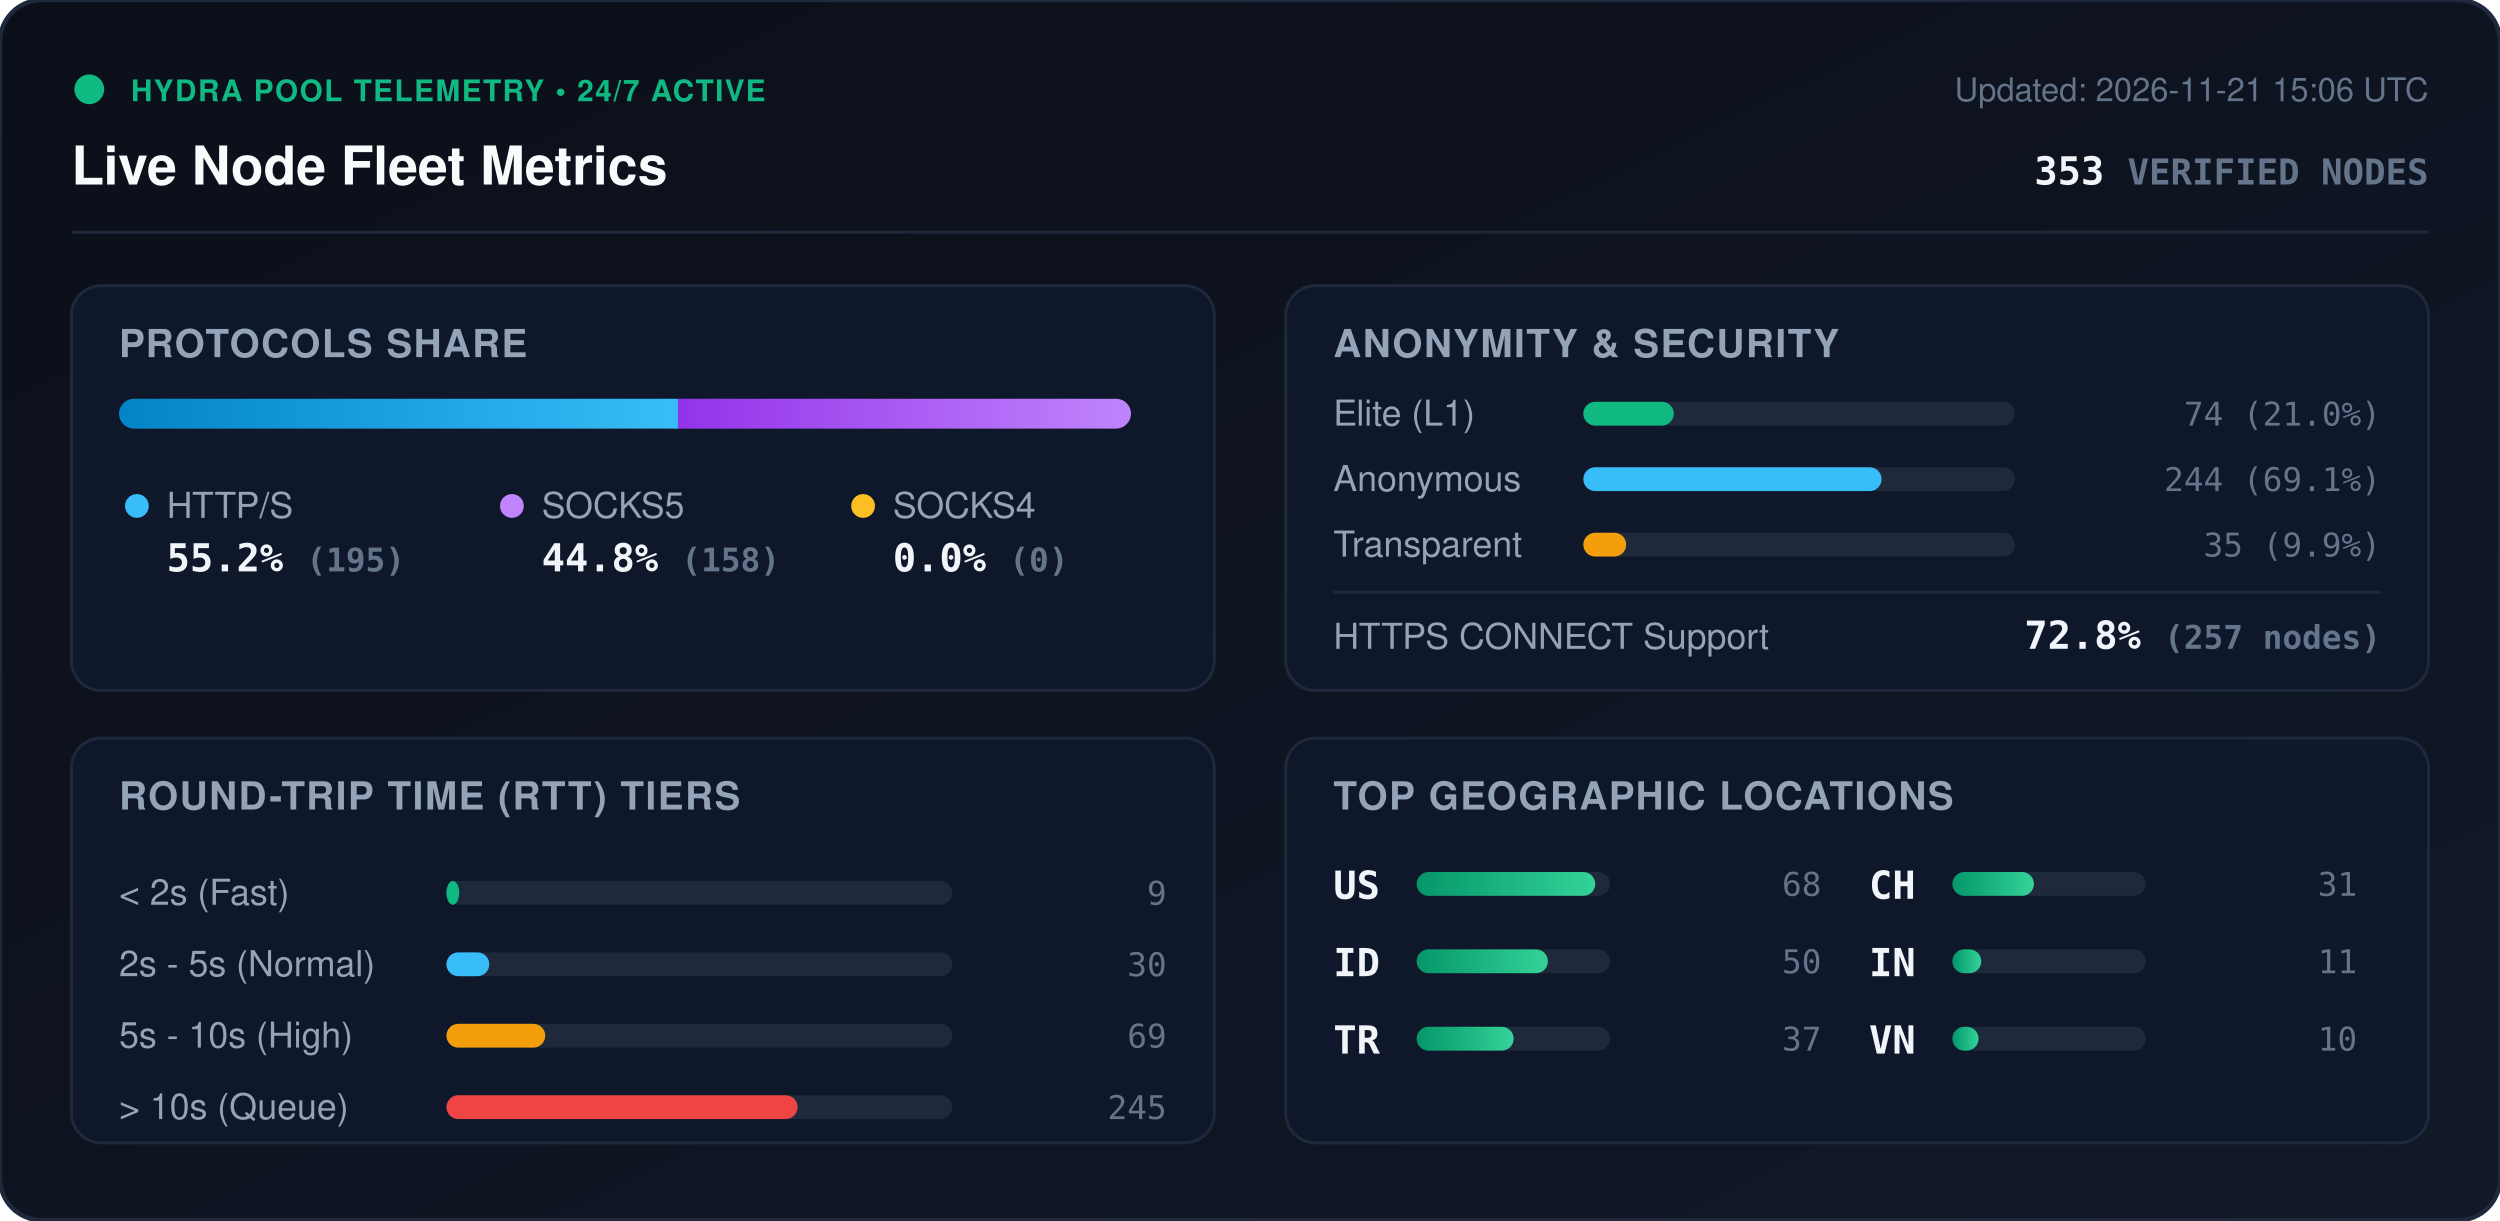
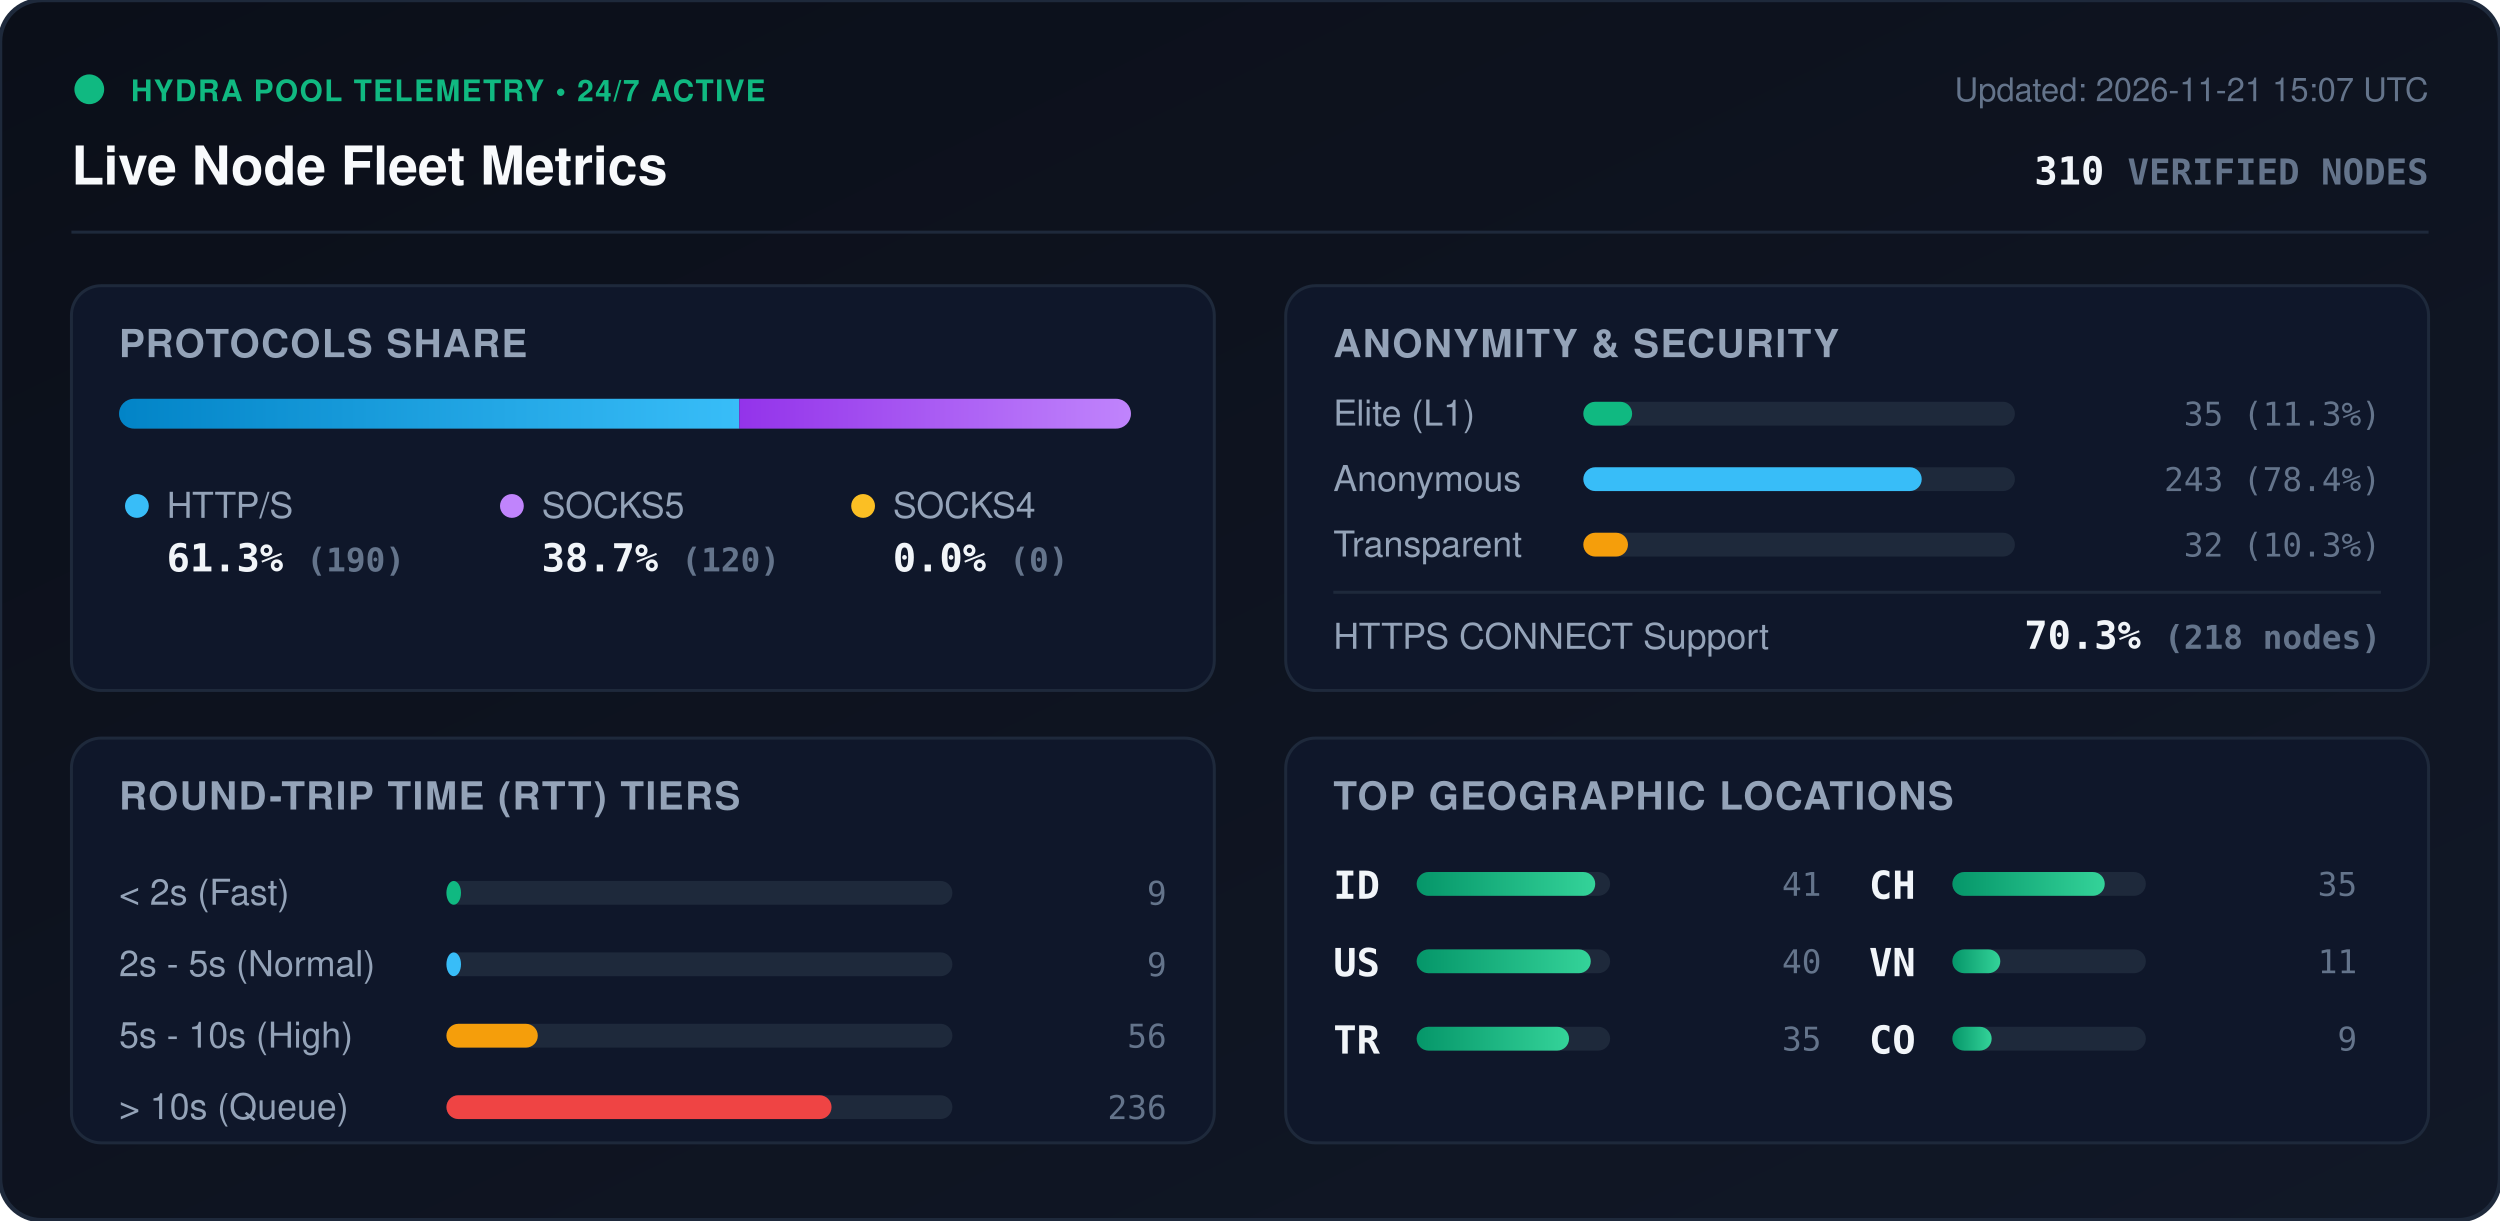
<svg xmlns="http://www.w3.org/2000/svg" viewBox="0 0 840 410" width="840" height="410" style="max-width: 100%; height: auto;">
  <defs>
    <linearGradient id="bg" x1="0%" y1="0%" x2="100%" y2="100%">
      <stop offset="0%" stop-color="#0b0f19" />
      <stop offset="100%" stop-color="#111827" />
    </linearGradient>
    <linearGradient id="bar-http" x1="0%" y1="0%" x2="100%" y2="0%">
      <stop offset="0%" stop-color="#0284c7" />
      <stop offset="100%" stop-color="#38bdf8" />
    </linearGradient>
    <linearGradient id="bar-socks5" x1="0%" y1="0%" x2="100%" y2="0%">
      <stop offset="0%" stop-color="#9333ea" />
      <stop offset="100%" stop-color="#c084fc" />
    </linearGradient>
    <linearGradient id="bar-socks4" x1="0%" y1="0%" x2="100%" y2="0%">
      <stop offset="0%" stop-color="#d97706" />
      <stop offset="100%" stop-color="#fbbf24" />
    </linearGradient>
    <linearGradient id="bar-green" x1="0%" y1="0%" x2="100%" y2="0%">
      <stop offset="0%" stop-color="#059669" />
      <stop offset="100%" stop-color="#34d399" />
    </linearGradient>
    <clipPath id="prog-track-clip">
      <rect width="340.0" height="10" rx="5" />
    </clipPath>
    <style>
      .title { font: 700 18px -apple-system, BlinkMacSystemFont, 'Segoe UI', Helvetica, Arial, sans-serif; fill: #f8fafc; }
      .sub { font: 500 11px -apple-system, BlinkMacSystemFont, 'Segoe UI', Helvetica, Arial, sans-serif; fill: #64748b; }
      .section-hdr { font: 600 13px -apple-system, BlinkMacSystemFont, 'Segoe UI', Helvetica, Arial, sans-serif; fill: #94a3b8; letter-spacing: 0.5px; }
      .metric-val { font: 700 13px -apple-system, BlinkMacSystemFont, 'Segoe UI', Helvetica, Arial, sans-serif; fill: #f1f5f9; }
      .metric-lbl { font: 500 12px -apple-system, BlinkMacSystemFont, 'Segoe UI', Helvetica, Arial, sans-serif; fill: #94a3b8; }
      .badge-txt { font: 700 10px -apple-system, BlinkMacSystemFont, 'Segoe UI', Helvetica, Arial, sans-serif; fill: #10b981; letter-spacing: 0.5px; }
      .mono { font-family: ui-monospace, SFMono-Regular, Menlo, Monaco, Consolas, monospace; }
      .pulse { animation: beacon 2s infinite ease-in-out; }
      @keyframes beacon { 0%, 100% { opacity: 1; } 50% { opacity: 0.35; } }
    </style>
  </defs>
  <rect width="840" height="410" rx="14" fill="url(#bg)" stroke="#1e293b" stroke-width="1.5" />
  <g transform="translate(24, 24)">
    <circle cx="6" cy="6" r="5" fill="#10b981" class="pulse" />
    <text x="20" y="10" class="badge-txt">HYDRA POOL TELEMETRY • 24/7 ACTIVE</text>
    <text x="0" y="38" class="title">Live Node Fleet Metrics</text>
-     <text x="792" y="10" text-anchor="end" class="sub">Updated: 2026-11-21 15:06 UTC</text>
-     <text x="792" y="38" text-anchor="end" class="metric-val mono" fill="#38bdf8">353 <tspan font-size="12" fill="#64748b">VERIFIED NODES</tspan>
+     <text x="792" y="10" text-anchor="end" class="sub">Updated: 2026-11-21 15:07 UTC</text>
+     <text x="792" y="38" text-anchor="end" class="metric-val mono" fill="#38bdf8">310 <tspan font-size="12" fill="#64748b">VERIFIED NODES</tspan>
    </text>
  </g>
  <line x1="24" y1="78" x2="816" y2="78" stroke="#1e293b" stroke-width="1" />
  <g transform="translate(24, 96)">
    <rect width="384" height="136" rx="10" fill="#0f172a" stroke="#1e293b" />
    <text x="16" y="24" class="section-hdr">PROTOCOLS SHARE</text>
    <g transform="translate(16, 38)">
      <rect width="340.0" height="10" rx="5" fill="#1e293b" />
      <g clip-path="url(#prog-track-clip)">
-         <rect x="0" width="187.8" height="10" fill="url(#bar-http)" />
-         <rect x="187.8" width="152.2" height="10" fill="url(#bar-socks5)" />
+         <rect x="0" width="208.4" height="10" fill="url(#bar-http)" />
+         <rect x="208.4" width="131.6" height="10" fill="url(#bar-socks5)" />
        <rect x="340.0" width="0.0" height="10" fill="url(#bar-socks4)" />
      </g>
    </g>
    <g transform="translate(16, 68)">
      <circle cx="6" cy="6" r="4" fill="#38bdf8" />
      <text x="16" y="10" class="metric-lbl">HTTP/S</text>
-       <text x="16" y="28" class="metric-val mono">55.2% <tspan font-size="11" fill="#64748b">(195)</tspan>
+       <text x="16" y="28" class="metric-val mono">61.3% <tspan font-size="11" fill="#64748b">(190)</tspan>
      </text>
      <circle cx="132" cy="6" r="4" fill="#c084fc" />
      <text x="142" y="10" class="metric-lbl">SOCKS5</text>
-       <text x="142" y="28" class="metric-val mono">44.8% <tspan font-size="11" fill="#64748b">(158)</tspan>
+       <text x="142" y="28" class="metric-val mono">38.7% <tspan font-size="11" fill="#64748b">(120)</tspan>
      </text>
      <circle cx="250" cy="6" r="4" fill="#fbbf24" />
      <text x="260" y="10" class="metric-lbl">SOCKS4</text>
      <text x="260" y="28" class="metric-val mono">0.0% <tspan font-size="11" fill="#64748b">(0)</tspan>
      </text>
    </g>
  </g>
  <g transform="translate(432, 96)">
    <rect width="384" height="136" rx="10" fill="#0f172a" stroke="#1e293b" />
    <text x="16" y="24" class="section-hdr">ANONYMITY &amp; SECURITY</text>
    <text x="16" y="47" class="metric-lbl">Elite (L1)</text>
    <rect x="100" y="39" width="145.0" height="8" rx="4" fill="#1e293b" />
-     <rect x="100" y="39" width="30.4" height="8" rx="4" fill="#10b981" />
-     <text x="368" y="47" text-anchor="end" class="mono sub" fill="#e2e8f0">74 (21.0%)</text>
+     <rect x="100" y="39" width="16.4" height="8" rx="4" fill="#10b981" />
+     <text x="368" y="47" text-anchor="end" class="mono sub" fill="#e2e8f0">35 (11.3%)</text>
    <text x="16" y="69" class="metric-lbl">Anonymous</text>
    <rect x="100" y="61" width="145.0" height="8" rx="4" fill="#1e293b" />
-     <rect x="100" y="61" width="100.2" height="8" rx="4" fill="#38bdf8" />
-     <text x="368" y="69" text-anchor="end" class="mono sub" fill="#e2e8f0">244 (69.1%)</text>
+     <rect x="100" y="61" width="113.7" height="8" rx="4" fill="#38bdf8" />
+     <text x="368" y="69" text-anchor="end" class="mono sub" fill="#e2e8f0">243 (78.4%)</text>
    <text x="16" y="91" class="metric-lbl">Transparent</text>
    <rect x="100" y="83" width="145.0" height="8" rx="4" fill="#1e293b" />
-     <rect x="100" y="83" width="14.4" height="8" rx="4" fill="#f59e0b" />
-     <text x="368" y="91" text-anchor="end" class="mono sub" fill="#e2e8f0">35 (9.9%)</text>
+     <rect x="100" y="83" width="15.0" height="8" rx="4" fill="#f59e0b" />
+     <text x="368" y="91" text-anchor="end" class="mono sub" fill="#e2e8f0">32 (10.3%)</text>
    <line x1="16" y1="103" x2="368" y2="103" stroke="#1e293b" stroke-width="1" />
    <text x="16" y="122" class="metric-lbl">HTTPS CONNECT Support</text>
-     <text x="368" y="122" text-anchor="end" class="metric-val mono" fill="#34d399">72.8% <tspan font-size="11" fill="#64748b">(257 nodes)</tspan>
+     <text x="368" y="122" text-anchor="end" class="metric-val mono" fill="#34d399">70.3% <tspan font-size="11" fill="#64748b">(218 nodes)</tspan>
    </text>
  </g>
  <g transform="translate(24, 248)">
    <rect width="384" height="136" rx="10" fill="#0f172a" stroke="#1e293b" />
    <text x="16" y="24" class="section-hdr">ROUND-TRIP TIME (RTT) TIERS</text>
    <g transform="translate(16, 42)">
      <text x="0" y="14" class="metric-lbl">&lt; 2s (Fast)</text>
      <rect x="110" y="6" width="170" height="8" rx="4" fill="#1e293b" />
-       <rect x="110" y="6" width="4.3" height="8" rx="4" fill="#10b981" />
+       <rect x="110" y="6" width="4.9" height="8" rx="4" fill="#10b981" />
      <text x="352" y="14" text-anchor="end" class="mono sub">9</text>
      <text x="0" y="38" class="metric-lbl">2s - 5s (Normal)</text>
      <rect x="110" y="30" width="170" height="8" rx="4" fill="#1e293b" />
-       <rect x="110" y="30" width="14.4" height="8" rx="4" fill="#38bdf8" />
-       <text x="352" y="38" text-anchor="end" class="mono sub">30</text>
+       <rect x="110" y="30" width="4.9" height="8" rx="4" fill="#38bdf8" />
+       <text x="352" y="38" text-anchor="end" class="mono sub">9</text>
      <text x="0" y="62" class="metric-lbl">5s - 10s (High)</text>
      <rect x="110" y="54" width="170" height="8" rx="4" fill="#1e293b" />
-       <rect x="110" y="54" width="33.2" height="8" rx="4" fill="#f59e0b" />
-       <text x="352" y="62" text-anchor="end" class="mono sub">69</text>
+       <rect x="110" y="54" width="30.7" height="8" rx="4" fill="#f59e0b" />
+       <text x="352" y="62" text-anchor="end" class="mono sub">56</text>
      <text x="0" y="86" class="metric-lbl">&gt; 10s (Queue)</text>
      <rect x="110" y="78" width="170" height="8" rx="4" fill="#1e293b" />
-       <rect x="110" y="78" width="118.0" height="8" rx="4" fill="#ef4444" />
-       <text x="352" y="86" text-anchor="end" class="mono sub">245</text>
+       <rect x="110" y="78" width="129.4" height="8" rx="4" fill="#ef4444" />
+       <text x="352" y="86" text-anchor="end" class="mono sub">236</text>
    </g>
  </g>
  <g transform="translate(432, 248)">
    <rect width="384" height="136" rx="10" fill="#0f172a" stroke="#1e293b" />
    <text x="16" y="24" class="section-hdr">TOP GEOGRAPHIC LOCATIONS</text>
    <g transform="translate(16, 42)">
      <g transform="translate(0, 0)">
+         <text x="0" y="12" class="mono metric-val" font-size="12">ID</text>
+         <rect x="28" y="3" width="65" height="8" rx="4" fill="#1e293b" />
+         <rect x="28" y="3" width="60.0" height="8" rx="4" fill="url(#bar-green)" />
+         <text x="164" y="11" text-anchor="end" class="mono sub">41</text>
+       </g>
+       <g transform="translate(0, 26)">
        <text x="0" y="12" class="mono metric-val" font-size="12">US</text>
        <rect x="28" y="3" width="65" height="8" rx="4" fill="#1e293b" />
-         <rect x="28" y="3" width="60.0" height="8" rx="4" fill="url(#bar-green)" />
-         <text x="164" y="11" text-anchor="end" class="mono sub">68</text>
-       </g>
-       <g transform="translate(0, 26)">
-         <text x="0" y="12" class="mono metric-val" font-size="12">ID</text>
-         <rect x="28" y="3" width="65" height="8" rx="4" fill="#1e293b" />
-         <rect x="28" y="3" width="44.1" height="8" rx="4" fill="url(#bar-green)" />
-         <text x="164" y="11" text-anchor="end" class="mono sub">50</text>
+         <rect x="28" y="3" width="58.5" height="8" rx="4" fill="url(#bar-green)" />
+         <text x="164" y="11" text-anchor="end" class="mono sub">40</text>
      </g>
      <g transform="translate(0, 52)">
        <text x="0" y="12" class="mono metric-val" font-size="12">TR</text>
        <rect x="28" y="3" width="65" height="8" rx="4" fill="#1e293b" />
-         <rect x="28" y="3" width="32.6" height="8" rx="4" fill="url(#bar-green)" />
-         <text x="164" y="11" text-anchor="end" class="mono sub">37</text>
+         <rect x="28" y="3" width="51.2" height="8" rx="4" fill="url(#bar-green)" />
+         <text x="164" y="11" text-anchor="end" class="mono sub">35</text>
      </g>
      <g transform="translate(180, 0)">
        <text x="0" y="12" class="mono metric-val" font-size="12">CH</text>
        <rect x="28" y="3" width="65" height="8" rx="4" fill="#1e293b" />
-         <rect x="28" y="3" width="27.4" height="8" rx="4" fill="url(#bar-green)" />
-         <text x="164" y="11" text-anchor="end" class="mono sub">31</text>
+         <rect x="28" y="3" width="51.2" height="8" rx="4" fill="url(#bar-green)" />
+         <text x="164" y="11" text-anchor="end" class="mono sub">35</text>
      </g>
      <g transform="translate(180, 26)">
-         <text x="0" y="12" class="mono metric-val" font-size="12">IN</text>
+         <text x="0" y="12" class="mono metric-val" font-size="12">VN</text>
        <rect x="28" y="3" width="65" height="8" rx="4" fill="#1e293b" />
-         <rect x="28" y="3" width="9.7" height="8" rx="4" fill="url(#bar-green)" />
+         <rect x="28" y="3" width="16.1" height="8" rx="4" fill="url(#bar-green)" />
        <text x="164" y="11" text-anchor="end" class="mono sub">11</text>
      </g>
      <g transform="translate(180, 52)">
-         <text x="0" y="12" class="mono metric-val" font-size="12">VN</text>
+         <text x="0" y="12" class="mono metric-val" font-size="12">CO</text>
        <rect x="28" y="3" width="65" height="8" rx="4" fill="#1e293b" />
-         <rect x="28" y="3" width="8.8" height="8" rx="4" fill="url(#bar-green)" />
-         <text x="164" y="11" text-anchor="end" class="mono sub">10</text>
+         <rect x="28" y="3" width="13.2" height="8" rx="4" fill="url(#bar-green)" />
+         <text x="164" y="11" text-anchor="end" class="mono sub">9</text>
      </g>
    </g>
  </g>
</svg>
